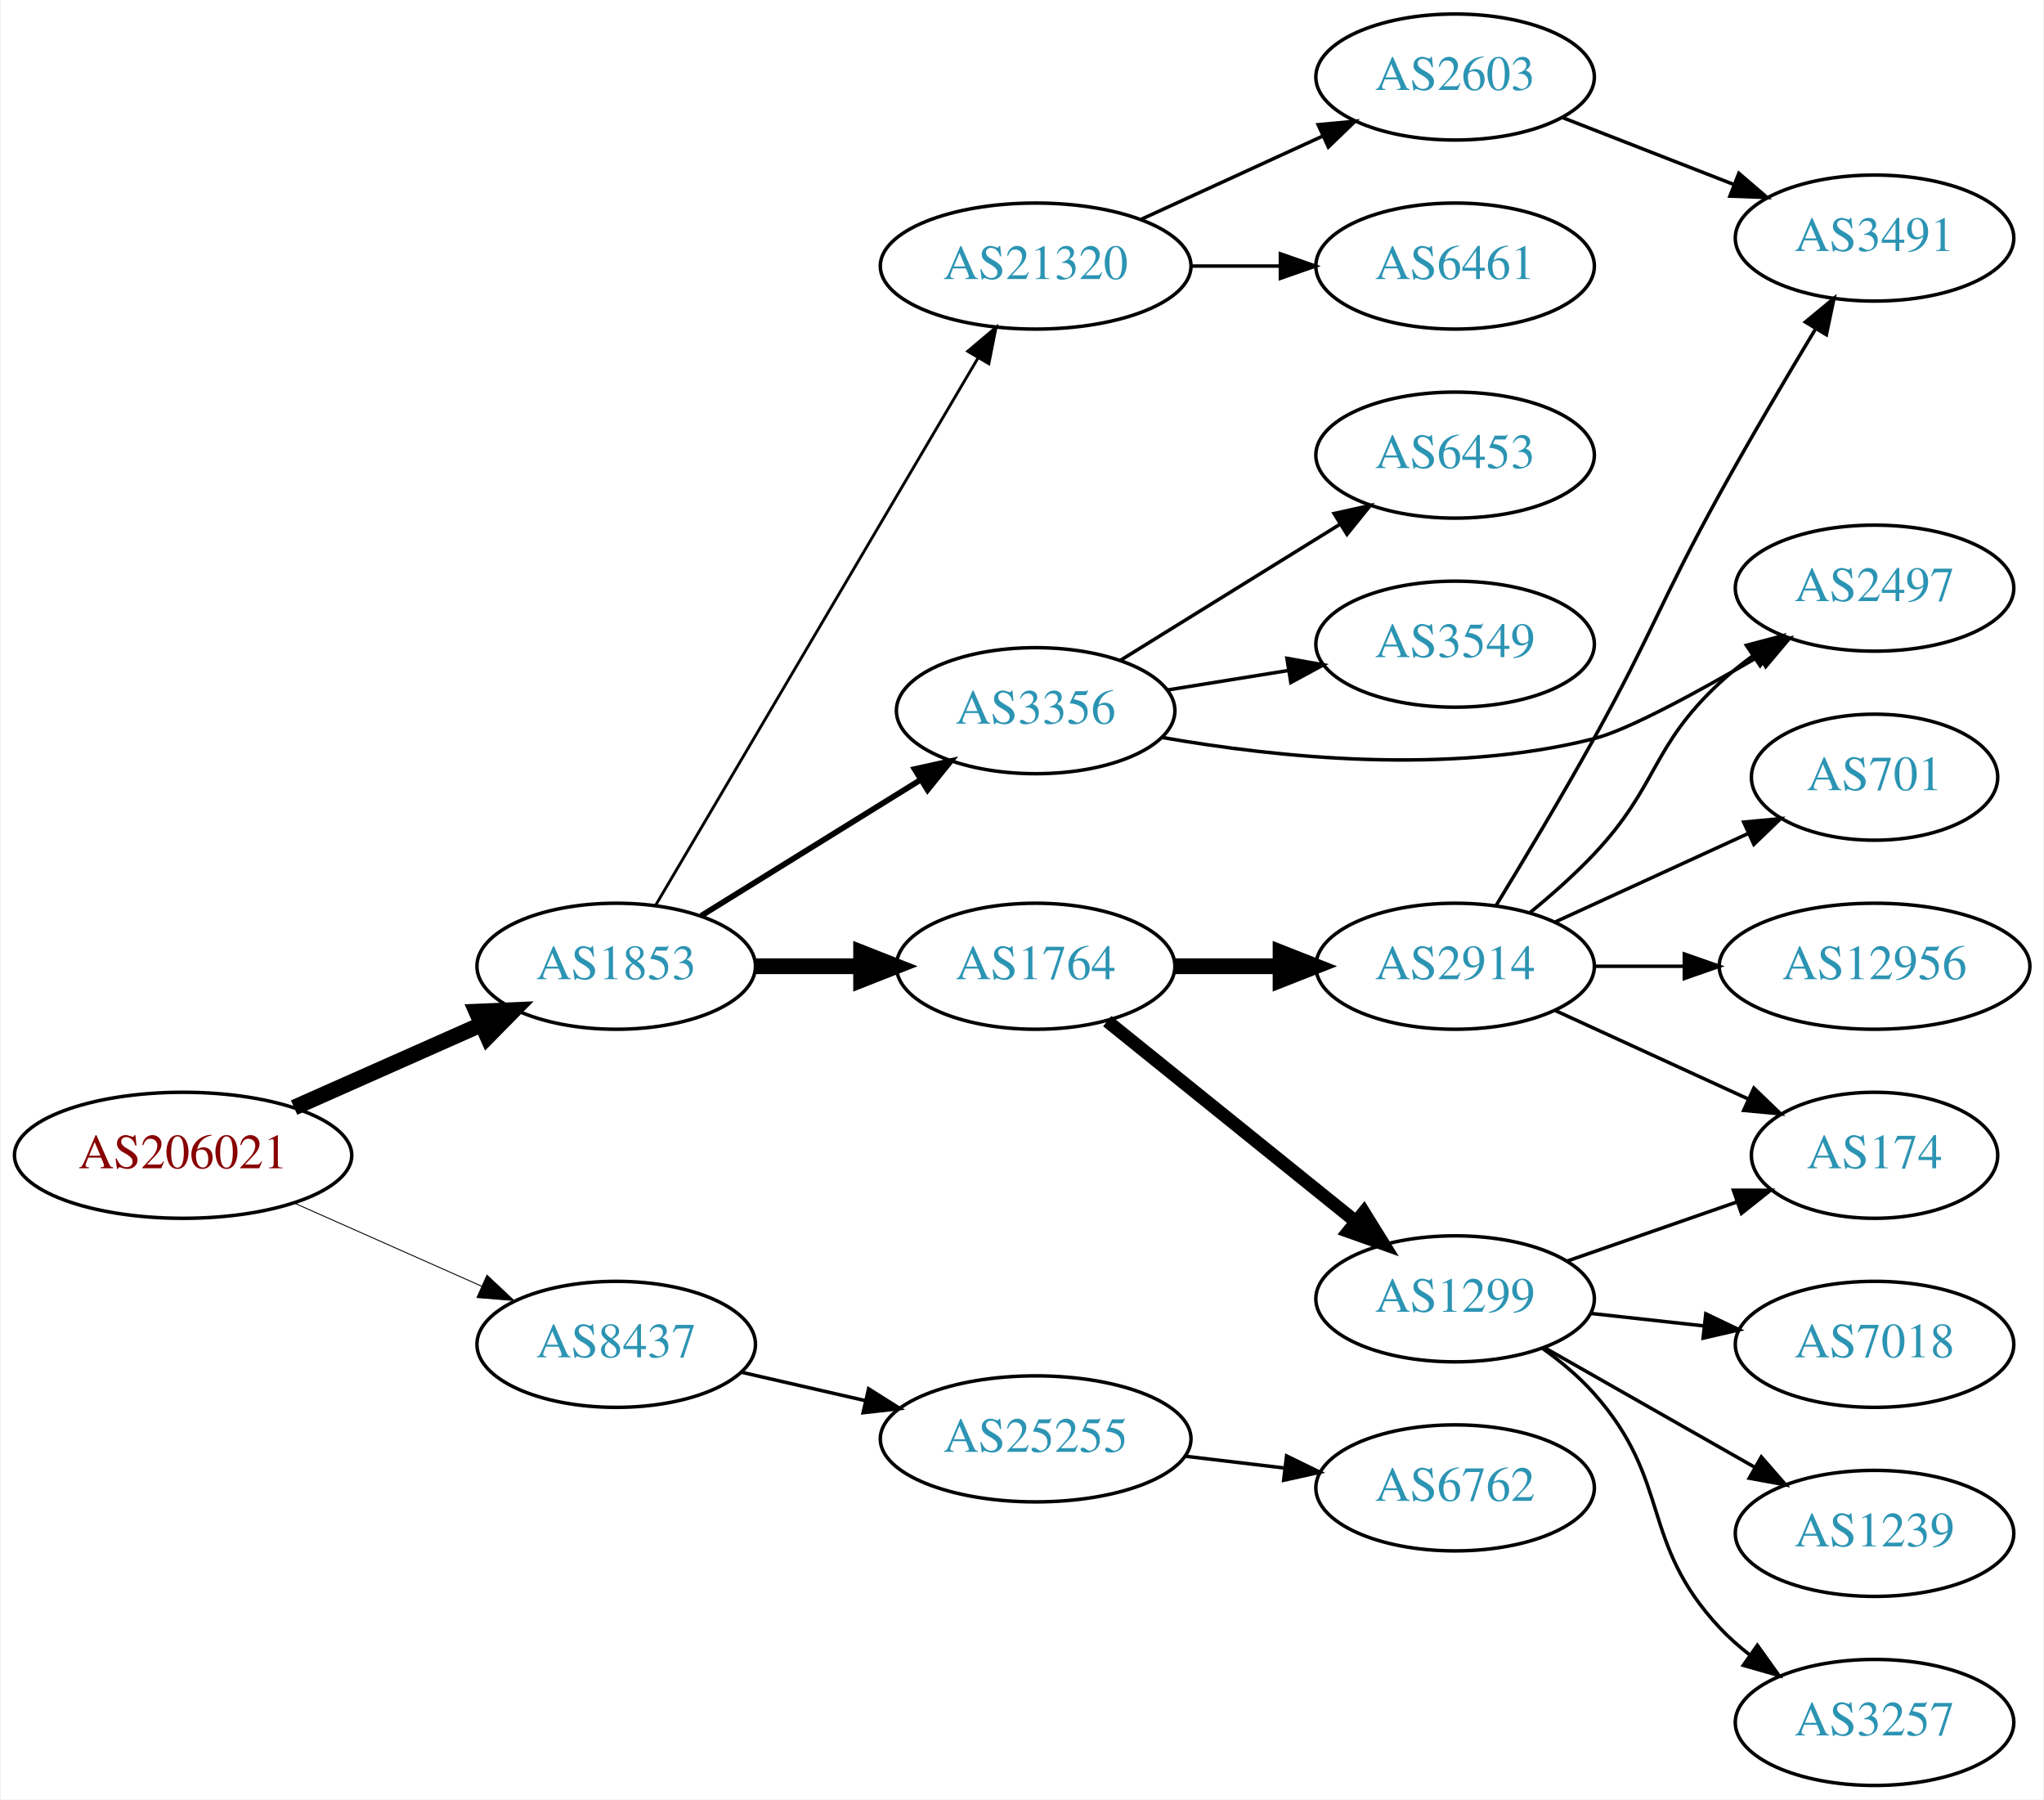
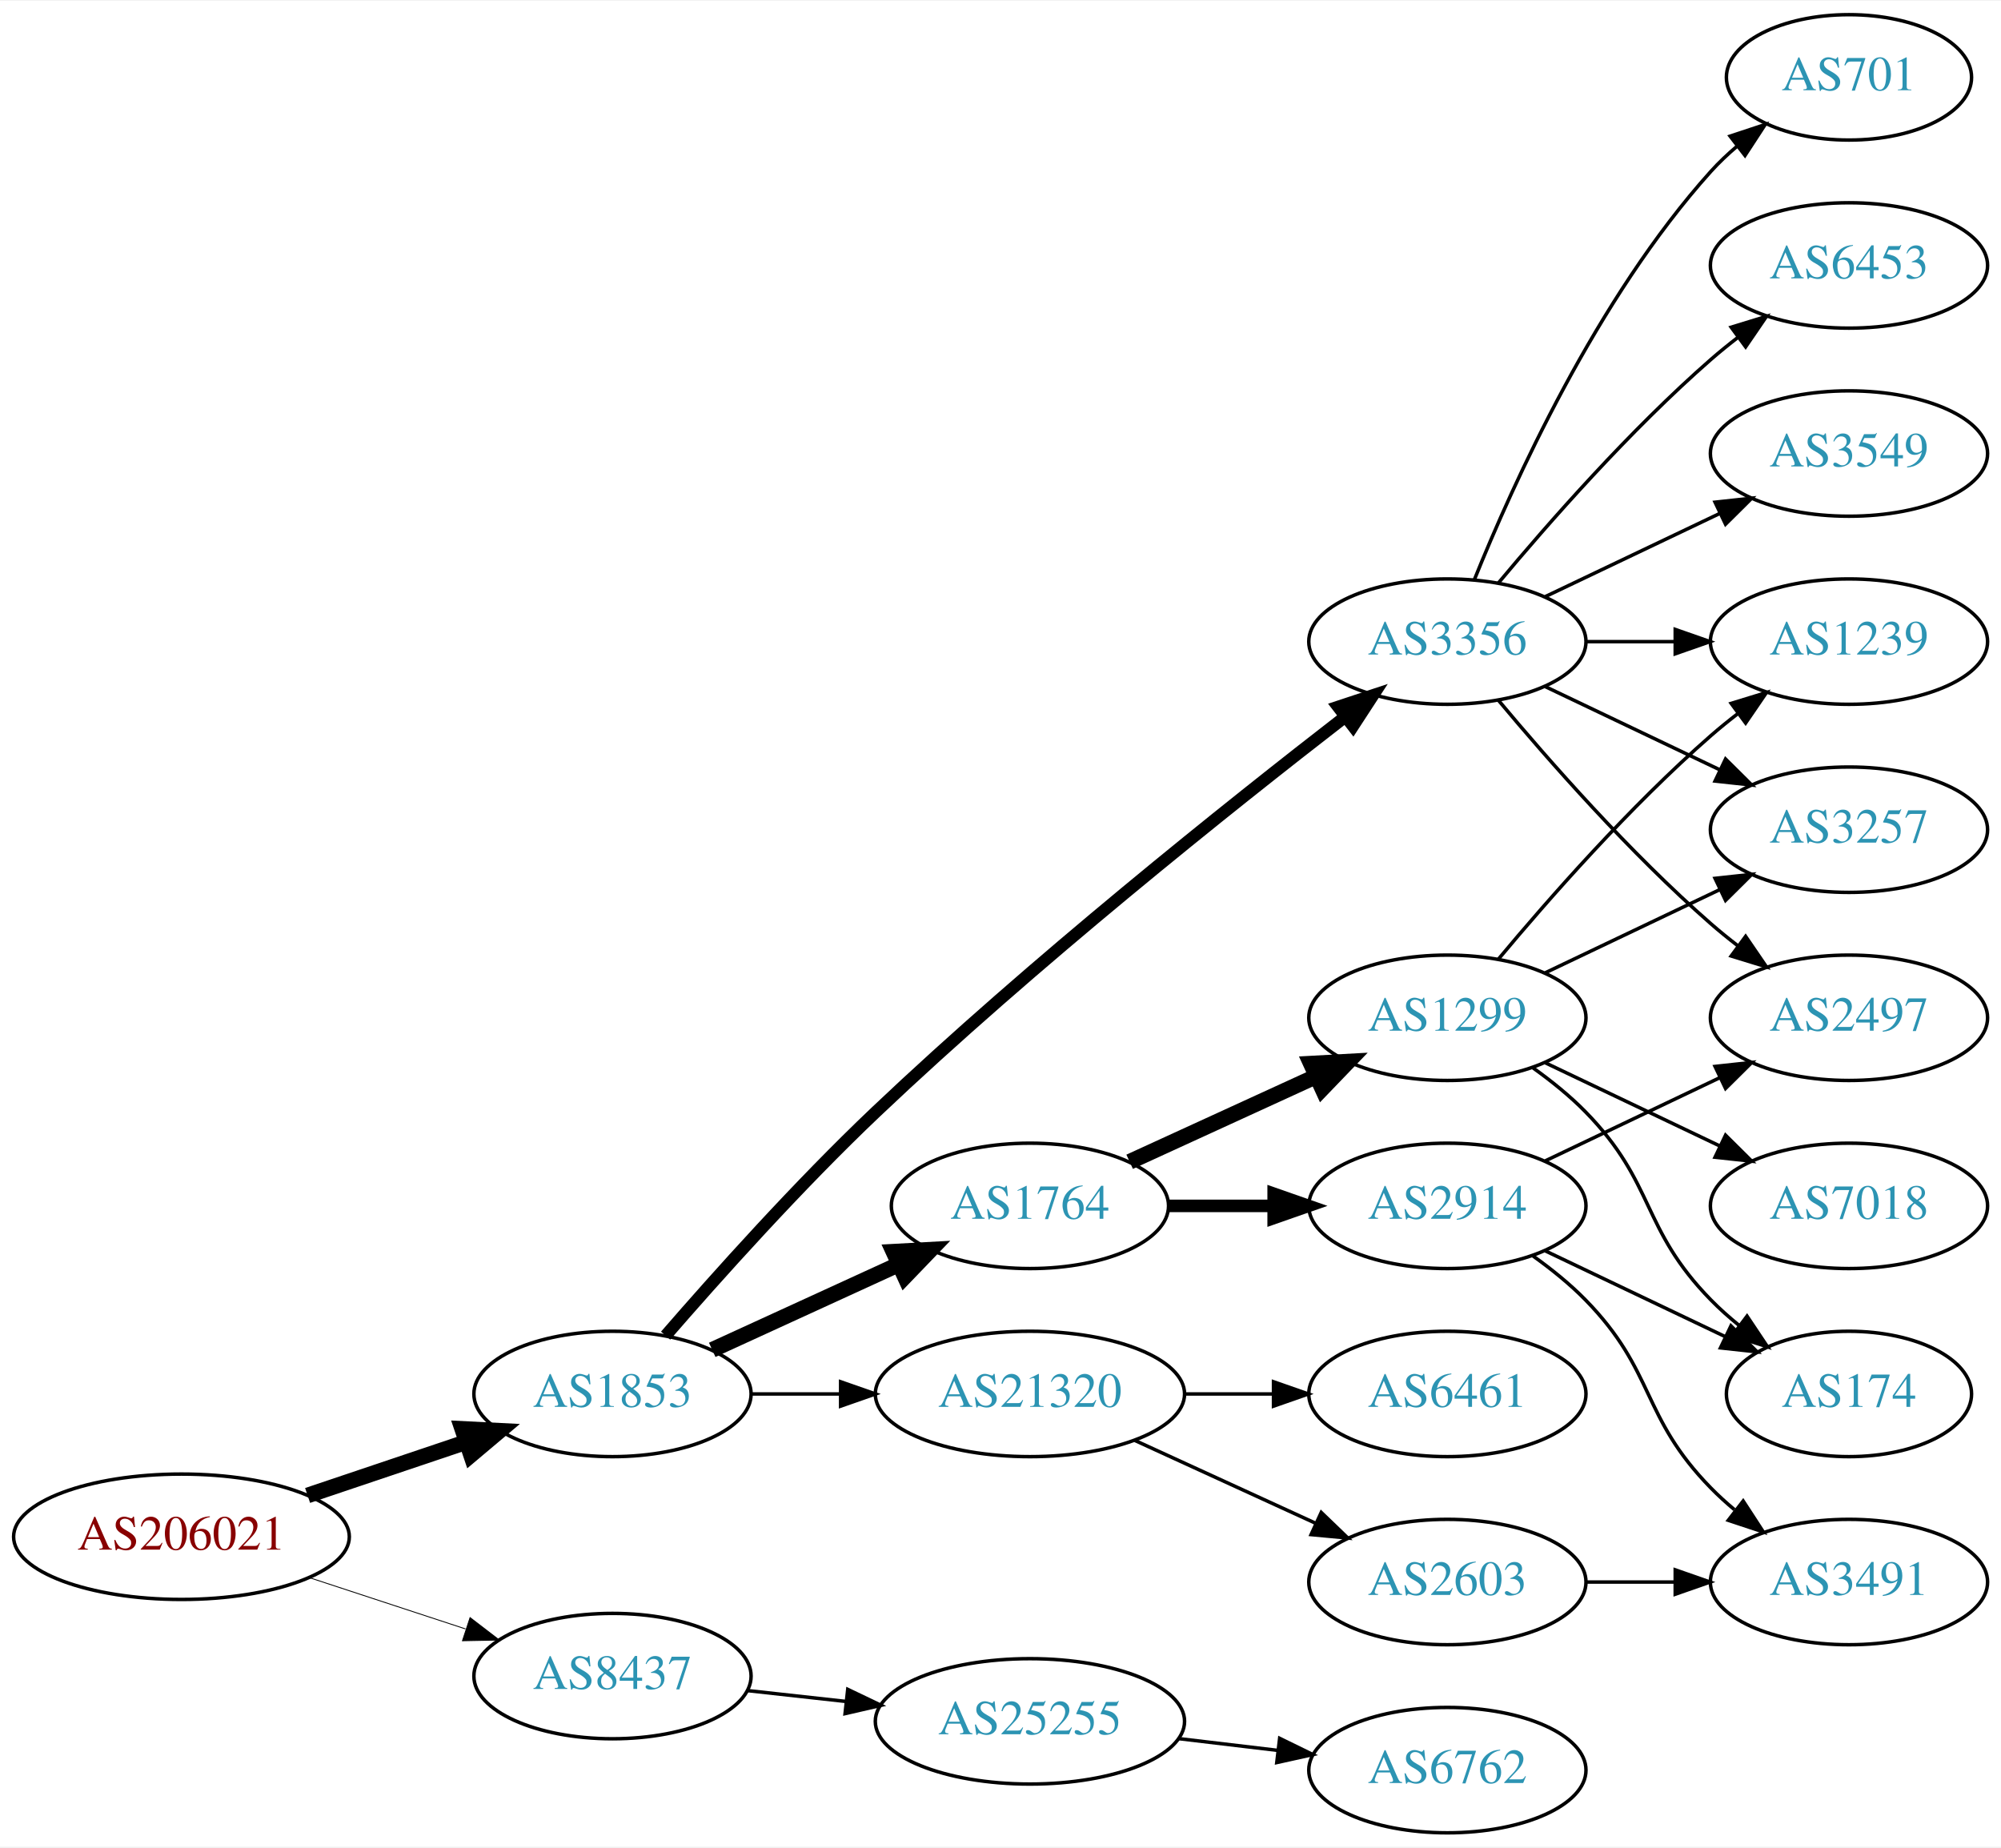
- <svg xmlns="http://www.w3.org/2000/svg" xmlns:xlink="http://www.w3.org/1999/xlink" width="584pt" height="514pt" viewBox="0.00 0.00 583.56 514.00">
-   <g id="graph0" class="graph" transform="scale(1 1) rotate(0) translate(4 510)">
-     <polygon fill="white" stroke="none" points="-4,4 -4,-510 579.562,-510 579.562,4 -4,4" />
+ <svg xmlns="http://www.w3.org/2000/svg" xmlns:xlink="http://www.w3.org/1999/xlink" width="574pt" height="530pt" viewBox="0.00 0.00 574.46 530.00">
+   <g id="graph0" class="graph" transform="scale(1 1) rotate(0) translate(4 526)">
+     <polygon fill="white" stroke="none" points="-4,4 -4,-526 570.463,-526 570.463,4 -4,4" />
    <g id="node1" class="node">
      <g id="a_node1">
        <a xlink:href="/asn/206021" xlink:title="AS206021 ~ Wirtschaftskammer Steiermark [AT]">
-           <ellipse fill="#ffffff" stroke="black" cx="48.096" cy="-180" rx="48.192" ry="18" />
-           <text text-anchor="middle" x="48.096" y="-176.3" font-family="Times,serif" font-size="14.00" fill="#880000">AS206021</text>
+           <ellipse fill="#ffffff" stroke="black" cx="48.096" cy="-85" rx="48.192" ry="18" />
+           <text text-anchor="middle" x="48.096" y="-81.3" font-family="Times,serif" font-size="14.00" fill="#880000">AS206021</text>
        </a>
      </g>
    </g>
    <g id="node2" class="node">
      <g id="a_node2">
        <a xlink:href="/asn/1853" xlink:title="AS1853 ~ ACOnet Backbone [AT]">
-           <ellipse fill="#ffffff" stroke="black" cx="171.838" cy="-234" rx="39.794" ry="18" />
-           <text text-anchor="middle" x="171.838" y="-230.3" font-family="Times,serif" font-size="14.00" fill="#2c94b3">AS1853</text>
+           <ellipse fill="#ffffff" stroke="black" cx="171.838" cy="-126" rx="39.794" ry="18" />
+           <text text-anchor="middle" x="171.838" y="-122.3" font-family="Times,serif" font-size="14.00" fill="#2c94b3">AS1853</text>
        </a>
      </g>
    </g>
    <g id="edge1" class="edge">
-       <path fill="none" stroke="black" stroke-width="4.5" d="M79.816,-193.626C96.101,-200.85 116.238,-209.781 133.427,-217.406" />
-       <polygon fill="black" stroke="black" stroke-width="4.5" points="131.893,-221.033 142.631,-221.488 135.086,-213.834 131.893,-221.033" />
+       <path fill="none" stroke="black" stroke-width="4.5" d="M84.309,-96.859C98.459,-101.624 114.874,-107.152 129.578,-112.105" />
+       <polygon fill="black" stroke="black" stroke-width="4.5" points="128.703,-115.965 139.437,-115.425 131.217,-108.502 128.703,-115.965" />
    </g>
    <g id="node3" class="node">
      <g id="a_node3">
        <a xlink:href="/asn/8437" xlink:title="AS8437 ~ Hutchison Drei Austria GmbH [AT]">
-           <ellipse fill="#ffffff" stroke="black" cx="171.838" cy="-126" rx="39.794" ry="18" />
-           <text text-anchor="middle" x="171.838" y="-122.3" font-family="Times,serif" font-size="14.00" fill="#2c94b3">AS8437</text>
+           <ellipse fill="#ffffff" stroke="black" cx="171.838" cy="-45" rx="39.794" ry="18" />
+           <text text-anchor="middle" x="171.838" y="-41.3" font-family="Times,serif" font-size="14.00" fill="#2c94b3">AS8437</text>
        </a>
      </g>
    </g>
    <g id="edge2" class="edge">
-       <path fill="none" stroke="black" stroke-width="0.265" d="M79.816,-166.374C96.101,-159.15 116.238,-150.219 133.427,-142.594" />
-       <polygon fill="black" stroke="black" stroke-width="0.265" points="134.909,-145.766 142.631,-138.512 132.07,-139.367 134.909,-145.766" />
+       <path fill="none" stroke="black" stroke-width="0.25" d="M84.964,-73.215C98.983,-68.609 115.143,-63.299 129.637,-58.537" />
+       <polygon fill="black" stroke="black" stroke-width="0.25" points="130.95,-61.79 139.358,-55.343 128.765,-55.14 130.95,-61.79" />
    </g>
    <g id="node4" class="node">
      <g id="a_node4">
-         <a xlink:href="/asn/1764" xlink:title="AS1764 ~ NEXTLAYER-AS [AT]">
-           <ellipse fill="#ffffff" stroke="black" cx="291.681" cy="-234" rx="39.794" ry="18" />
-           <text text-anchor="middle" x="291.681" y="-230.3" font-family="Times,serif" font-size="14.00" fill="#2c94b3">AS1764</text>
+         <a xlink:href="/asn/3356" xlink:title="AS3356 ~ Level 3 Parent, LLC [US]">
+           <ellipse fill="#ffffff" stroke="black" cx="411.523" cy="-342" rx="39.794" ry="18" />
+           <text text-anchor="middle" x="411.523" y="-338.3" font-family="Times,serif" font-size="14.00" fill="#2c94b3">AS3356</text>
        </a>
      </g>
    </g>
    <g id="edge3" class="edge">
-       <path fill="none" stroke="black" stroke-width="4.5" d="M211.751,-234C221.304,-234 231.654,-234 241.616,-234" />
-       <polygon fill="black" stroke="black" stroke-width="4.5" points="241.809,-237.938 251.809,-234 241.809,-230.063 241.809,-237.938" />
+       <path fill="none" stroke="black" stroke-width="3.5" d="M187.09,-142.746C201.675,-159.568 225.283,-185.945 247.484,-207 292.469,-249.662 348.968,-294.723 382.27,-320.494" />
+       <polygon fill="black" stroke="black" stroke-width="3.5" points="380.158,-323.285 390.216,-326.617 384.431,-317.741 380.158,-323.285" />
    </g>
    <g id="node5" class="node">
      <g id="a_node5">
        <a xlink:href="/asn/21320" xlink:title="AS21320 ~ GEANT Vereniging [EU]">
-           <ellipse fill="#ffffff" stroke="black" cx="291.681" cy="-434" rx="44.393" ry="18" />
-           <text text-anchor="middle" x="291.681" y="-430.3" font-family="Times,serif" font-size="14.00" fill="#2c94b3">AS21320</text>
+           <ellipse fill="#ffffff" stroke="black" cx="291.681" cy="-126" rx="44.393" ry="18" />
+           <text text-anchor="middle" x="291.681" y="-122.3" font-family="Times,serif" font-size="14.00" fill="#2c94b3">AS21320</text>
        </a>
      </g>
    </g>
    <g id="edge4" class="edge">
-       <path fill="none" stroke="black" stroke-width="0.818" d="M183.09,-251.399C203.809,-286.564 250.773,-366.271 275.228,-407.774" />
-       <polygon fill="black" stroke="black" stroke-width="0.818" points="272.277,-409.66 280.369,-416.499 278.308,-406.107 272.277,-409.66" />
+       <path fill="none" stroke="black" d="M211.751,-126C219.853,-126 228.528,-126 237.055,-126" />
+       <polygon fill="black" stroke="black" points="237.332,-129.5 247.332,-126 237.332,-122.5 237.332,-129.5" />
    </g>
    <g id="node6" class="node">
      <g id="a_node6">
-         <a xlink:href="/asn/3356" xlink:title="AS3356 ~ Level 3 Parent, LLC [US]">
-           <ellipse fill="#ffffff" stroke="black" cx="291.681" cy="-307" rx="39.794" ry="18" />
-           <text text-anchor="middle" x="291.681" y="-303.3" font-family="Times,serif" font-size="14.00" fill="#2c94b3">AS3356</text>
+         <a xlink:href="/asn/1764" xlink:title="AS1764 ~ NEXTLAYER-AS [AT]">
+           <ellipse fill="#ffffff" stroke="black" cx="291.681" cy="-180" rx="39.794" ry="18" />
+           <text text-anchor="middle" x="291.681" y="-176.3" font-family="Times,serif" font-size="14.00" fill="#2c94b3">AS1764</text>
        </a>
      </g>
    </g>
    <g id="edge5" class="edge">
-       <path fill="none" stroke="black" stroke-width="1.636" d="M196.12,-248.422C214.035,-259.521 238.993,-274.981 258.769,-287.232" />
-       <polygon fill="black" stroke="black" stroke-width="1.636" points="257.103,-290.317 267.447,-292.608 260.789,-284.366 257.103,-290.317" />
-     </g>
-     <g id="node21" class="node">
-       <g id="a_node21">
+       <path fill="none" stroke="black" stroke-width="4.5" d="M200.467,-138.661C216.424,-145.973 236.694,-155.261 253.977,-163.181" />
+       <polygon fill="black" stroke="black" stroke-width="4.5" points="252.493,-166.832 263.225,-167.419 255.774,-159.673 252.493,-166.832" />
+     </g>
+     <g id="node20" class="node">
+       <g id="a_node20">
        <a xlink:href="/asn/25255" xlink:title="AS25255 ~ ==&gt; TELE2 AUSTRIA &lt;== [AT]">
-           <ellipse fill="#ffffff" stroke="black" cx="291.681" cy="-99" rx="44.393" ry="18" />
-           <text text-anchor="middle" x="291.681" y="-95.3" font-family="Times,serif" font-size="14.00" fill="#2c94b3">AS25255</text>
-         </a>
-       </g>
-     </g>
-     <g id="edge23" class="edge">
-       <path fill="none" stroke="black" d="M207.557,-118.045C218.696,-115.493 231.231,-112.621 243.124,-109.896" />
-       <polygon fill="black" stroke="black" points="243.953,-113.297 252.918,-107.652 242.389,-106.474 243.953,-113.297" />
+           <ellipse fill="#ffffff" stroke="black" cx="291.681" cy="-32" rx="44.393" ry="18" />
+           <text text-anchor="middle" x="291.681" y="-28.3" font-family="Times,serif" font-size="14.00" fill="#2c94b3">AS25255</text>
+         </a>
+       </g>
+     </g>
+     <g id="edge24" class="edge">
+       <path fill="none" stroke="black" d="M210.448,-40.851C219.451,-39.858 229.221,-38.78 238.744,-37.73" />
+       <polygon fill="black" stroke="black" points="239.377,-41.181 248.933,-36.605 238.609,-34.223 239.377,-41.181" />
    </g>
    <g id="node7" class="node">
      <g id="a_node7">
-         <a xlink:href="/asn/1299" xlink:title="AS1299 ~ Telia Carrier [EU]">
-           <ellipse fill="#ffffff" stroke="black" cx="411.523" cy="-139" rx="39.794" ry="18" />
-           <text text-anchor="middle" x="411.523" y="-135.3" font-family="Times,serif" font-size="14.00" fill="#2c94b3">AS1299</text>
+         <a xlink:href="/asn/701" xlink:title="AS701 ~ UUNET [US]">
+           <ellipse fill="#ffffff" stroke="black" cx="526.816" cy="-504" rx="35.194" ry="18" />
+           <text text-anchor="middle" x="526.816" y="-500.3" font-family="Times,serif" font-size="14.00" fill="#2c94b3">AS701</text>
        </a>
      </g>
    </g>
    <g id="edge6" class="edge">
-       <path fill="none" stroke="black" stroke-width="3.75" d="M312.14,-218.313C331.501,-202.705 361.382,-178.615 383.135,-161.079" />
-       <polygon fill="black" stroke="black" stroke-width="3.75" points="385.446,-163.712 391.035,-154.711 381.053,-158.262 385.446,-163.712" />
+       <path fill="none" stroke="black" d="M419.271,-359.787C430.322,-387.243 454.375,-440.578 487.17,-477 489.485,-479.572 492.09,-482.03 494.826,-484.343" />
+       <polygon fill="black" stroke="black" points="492.691,-487.117 502.749,-490.448 496.964,-481.572 492.691,-487.117" />
    </g>
    <g id="node8" class="node">
      <g id="a_node8">
-         <a xlink:href="/asn/2914" xlink:title="AS2914 ~ NTT America, Inc. [US]">
-           <ellipse fill="#ffffff" stroke="black" cx="411.523" cy="-234" rx="39.794" ry="18" />
-           <text text-anchor="middle" x="411.523" y="-230.3" font-family="Times,serif" font-size="14.00" fill="#2c94b3">AS2914</text>
+         <a xlink:href="/asn/2497" xlink:title="AS2497 ~ Internet Initiative Japan Inc. [JP]">
+           <ellipse fill="#ffffff" stroke="black" cx="526.816" cy="-234" rx="39.794" ry="18" />
+           <text text-anchor="middle" x="526.816" y="-230.3" font-family="Times,serif" font-size="14.00" fill="#2c94b3">AS2497</text>
        </a>
      </g>
    </g>
    <g id="edge7" class="edge">
-       <path fill="none" stroke="black" stroke-width="4.5" d="M331.593,-234C341.146,-234 351.496,-234 361.459,-234" />
-       <polygon fill="black" stroke="black" stroke-width="4.5" points="361.651,-237.938 371.651,-234 361.651,-230.063 361.651,-237.938" />
-     </g>
-     <g id="node13" class="node">
-       <g id="a_node13">
-         <a xlink:href="/asn/6461" xlink:title="AS6461 ~ Zayo Bandwidth [US]">
-           <ellipse fill="#ffffff" stroke="black" cx="411.523" cy="-434" rx="39.794" ry="18" />
-           <text text-anchor="middle" x="411.523" y="-430.3" font-family="Times,serif" font-size="14.00" fill="#2c94b3">AS6461</text>
-         </a>
-       </g>
-     </g>
-     <g id="edge12" class="edge">
-       <path fill="none" stroke="black" d="M335.892,-434C344.204,-434 352.967,-434 361.449,-434" />
-       <polygon fill="black" stroke="black" points="361.608,-437.5 371.608,-434 361.608,-430.5 361.608,-437.5" />
-     </g>
-     <g id="node14" class="node">
-       <g id="a_node14">
-         <a xlink:href="/asn/2603" xlink:title="AS2603 ~ NORDUnet [NO]">
-           <ellipse fill="#ffffff" stroke="black" cx="411.523" cy="-488" rx="39.794" ry="18" />
-           <text text-anchor="middle" x="411.523" y="-484.3" font-family="Times,serif" font-size="14.00" fill="#2c94b3">AS2603</text>
-         </a>
-       </g>
-     </g>
-     <g id="edge13" class="edge">
-       <path fill="none" stroke="black" d="M321.81,-447.348C337.421,-454.502 356.819,-463.391 373.491,-471.03" />
-       <polygon fill="black" stroke="black" points="372.394,-474.378 382.943,-475.362 375.31,-468.014 372.394,-474.378" />
-     </g>
-     <g id="node18" class="node">
-       <g id="a_node18">
-         <a xlink:href="/asn/2497" xlink:title="AS2497 ~ Internet Initiative Japan Inc. [JP]">
-           <ellipse fill="#ffffff" stroke="black" cx="531.366" cy="-342" rx="39.794" ry="18" />
-           <text text-anchor="middle" x="531.366" y="-338.3" font-family="Times,serif" font-size="14.00" fill="#2c94b3">AS2497</text>
-         </a>
-       </g>
-     </g>
-     <g id="edge21" class="edge">
-       <path fill="none" stroke="black" d="M327.896,-299.338C360.41,-293.638 409.78,-288.488 451.17,-299 460.919,-301.476 480.855,-312.313 498.285,-322.488" />
-       <polygon fill="black" stroke="black" points="496.714,-325.625 507.104,-327.7 500.276,-319.599 496.714,-325.625" />
-     </g>
-     <g id="node19" class="node">
-       <g id="a_node19">
-         <a xlink:href="/asn/6453" xlink:title="AS6453 ~ TATA COMMUNICATIONS (AMERICA) INC [US]">
-           <ellipse fill="#ffffff" stroke="black" cx="411.523" cy="-380" rx="39.794" ry="18" />
-           <text text-anchor="middle" x="411.523" y="-376.3" font-family="Times,serif" font-size="14.00" fill="#2c94b3">AS6453</text>
-         </a>
-       </g>
-     </g>
-     <g id="edge19" class="edge">
-       <path fill="none" stroke="black" d="M315.962,-321.422C333.878,-332.521 358.835,-347.981 378.612,-360.232" />
-       <polygon fill="black" stroke="black" points="376.945,-363.317 387.29,-365.608 380.632,-357.366 376.945,-363.317" />
-     </g>
-     <g id="node20" class="node">
-       <g id="a_node20">
-         <a xlink:href="/asn/3549" xlink:title="AS3549 ~ Level 3 Parent, LLC [US]">
-           <ellipse fill="#ffffff" stroke="black" cx="411.523" cy="-326" rx="39.794" ry="18" />
-           <text text-anchor="middle" x="411.523" y="-322.3" font-family="Times,serif" font-size="14.00" fill="#2c94b3">AS3549</text>
-         </a>
-       </g>
-     </g>
-     <g id="edge20" class="edge">
-       <path fill="none" stroke="black" d="M329.321,-312.908C340.295,-314.677 352.478,-316.641 363.999,-318.499" />
-       <polygon fill="black" stroke="black" points="363.476,-321.96 373.906,-320.096 364.59,-315.049 363.476,-321.96" />
+       <path fill="none" stroke="black" d="M426.153,-325.183C440.436,-308.071 463.982,-281.255 487.17,-261 489.635,-258.846 492.274,-256.706 494.971,-254.628" />
+       <polygon fill="black" stroke="black" points="497.144,-257.375 503.125,-248.63 492.996,-251.736 497.144,-257.375" />
    </g>
    <g id="node9" class="node">
      <g id="a_node9">
-         <a xlink:href="/asn/174" xlink:title="AS174 ~ Cogent Communications [US]">
-           <ellipse fill="#ffffff" stroke="black" cx="531.366" cy="-180" rx="35.194" ry="18" />
-           <text text-anchor="middle" x="531.366" y="-176.3" font-family="Times,serif" font-size="14.00" fill="#2c94b3">AS174</text>
+         <a xlink:href="/asn/6453" xlink:title="AS6453 ~ TATA COMMUNICATIONS (AMERICA) INC [US]">
+           <ellipse fill="#ffffff" stroke="black" cx="526.816" cy="-450" rx="39.794" ry="18" />
+           <text text-anchor="middle" x="526.816" y="-446.3" font-family="Times,serif" font-size="14.00" fill="#2c94b3">AS6453</text>
        </a>
      </g>
    </g>
    <g id="edge8" class="edge">
-       <path fill="none" stroke="black" d="M443.485,-149.772C458.393,-154.959 476.411,-161.228 492.164,-166.709" />
-       <polygon fill="black" stroke="black" points="491.037,-170.023 501.632,-170.003 493.338,-163.411 491.037,-170.023" />
+       <path fill="none" stroke="black" d="M426.153,-358.817C440.436,-375.929 463.982,-402.745 487.17,-423 489.635,-425.154 492.274,-427.294 494.971,-429.372" />
+       <polygon fill="black" stroke="black" points="492.996,-432.264 503.125,-435.37 497.144,-426.625 492.996,-432.264" />
    </g>
    <g id="node10" class="node">
      <g id="a_node10">
        <a xlink:href="/asn/3257" xlink:title="AS3257 ~ GTT [DE]">
-           <ellipse fill="#ffffff" stroke="black" cx="531.366" cy="-18" rx="39.794" ry="18" />
-           <text text-anchor="middle" x="531.366" y="-14.3" font-family="Times,serif" font-size="14.00" fill="#2c94b3">AS3257</text>
+           <ellipse fill="#ffffff" stroke="black" cx="526.816" cy="-288" rx="39.794" ry="18" />
+           <text text-anchor="middle" x="526.816" y="-284.3" font-family="Times,serif" font-size="14.00" fill="#2c94b3">AS3257</text>
        </a>
      </g>
    </g>
    <g id="edge9" class="edge">
-       <path fill="none" stroke="black" d="M436.438,-124.91C441.681,-121.14 446.926,-116.77 451.17,-112 473.637,-86.743 464.063,-69.674 487.17,-45 489.739,-42.257 492.645,-39.68 495.707,-37.29" />
-       <polygon fill="black" stroke="black" points="497.886,-40.036 504.046,-31.415 493.855,-34.313 497.886,-40.036" />
+       <path fill="none" stroke="black" d="M439.66,-329.066C454.654,-321.919 473.475,-312.948 489.698,-305.215" />
+       <polygon fill="black" stroke="black" points="491.38,-308.291 498.901,-300.829 488.368,-301.972 491.38,-308.291" />
    </g>
    <g id="node11" class="node">
      <g id="a_node11">
-         <a xlink:href="/asn/7018" xlink:title="AS7018 ~ AT&amp;T Services, Inc. [US]">
-           <ellipse fill="#ffffff" stroke="black" cx="531.366" cy="-126" rx="39.794" ry="18" />
-           <text text-anchor="middle" x="531.366" y="-122.3" font-family="Times,serif" font-size="14.00" fill="#2c94b3">AS7018</text>
+         <a xlink:href="/asn/1239" xlink:title="AS1239 ~ Sprint [US]">
+           <ellipse fill="#ffffff" stroke="black" cx="526.816" cy="-342" rx="39.794" ry="18" />
+           <text text-anchor="middle" x="526.816" y="-338.3" font-family="Times,serif" font-size="14.00" fill="#2c94b3">AS1239</text>
        </a>
      </g>
    </g>
    <g id="edge10" class="edge">
-       <path fill="none" stroke="black" d="M450.133,-134.851C460.444,-133.713 471.762,-132.465 482.562,-131.274" />
-       <polygon fill="black" stroke="black" points="483.153,-134.73 492.709,-130.154 482.385,-127.772 483.153,-134.73" />
+       <path fill="none" stroke="black" d="M451.195,-342C459.398,-342 468.162,-342 476.694,-342" />
+       <polygon fill="black" stroke="black" points="476.934,-345.5 486.934,-342 476.933,-338.5 476.934,-345.5" />
    </g>
    <g id="node12" class="node">
      <g id="a_node12">
-         <a xlink:href="/asn/1239" xlink:title="AS1239 ~ Sprint [US]">
-           <ellipse fill="#ffffff" stroke="black" cx="531.366" cy="-72" rx="39.794" ry="18" />
-           <text text-anchor="middle" x="531.366" y="-68.3" font-family="Times,serif" font-size="14.00" fill="#2c94b3">AS1239</text>
+         <a xlink:href="/asn/3549" xlink:title="AS3549 ~ Level 3 Parent, LLC [US]">
+           <ellipse fill="#ffffff" stroke="black" cx="526.816" cy="-396" rx="39.794" ry="18" />
+           <text text-anchor="middle" x="526.816" y="-392.3" font-family="Times,serif" font-size="14.00" fill="#2c94b3">AS3549</text>
        </a>
      </g>
    </g>
    <g id="edge11" class="edge">
-       <path fill="none" stroke="black" d="M436.94,-125.118C454.4,-115.191 478.1,-101.716 497.261,-90.822" />
-       <polygon fill="black" stroke="black" points="499.017,-93.85 505.98,-85.865 495.557,-87.765 499.017,-93.85" />
-     </g>
-     <g id="edge17" class="edge">
-       <path fill="none" stroke="black" d="M440.152,-221.339C456.568,-213.817 477.55,-204.202 495.147,-196.139" />
-       <polygon fill="black" stroke="black" points="496.891,-199.189 504.524,-191.842 493.975,-192.826 496.891,-199.189" />
+       <path fill="none" stroke="black" d="M439.66,-354.934C454.654,-362.081 473.475,-371.052 489.698,-378.785" />
+       <polygon fill="black" stroke="black" points="488.368,-382.028 498.901,-383.171 491.38,-375.709 488.368,-382.028" />
+     </g>
+     <g id="node13" class="node">
+       <g id="a_node13">
+         <a xlink:href="/asn/2603" xlink:title="AS2603 ~ NORDUnet [NO]">
+           <ellipse fill="#ffffff" stroke="black" cx="411.523" cy="-72" rx="39.794" ry="18" />
+           <text text-anchor="middle" x="411.523" y="-68.3" font-family="Times,serif" font-size="14.00" fill="#2c94b3">AS2603</text>
+         </a>
+       </g>
+     </g>
+     <g id="edge12" class="edge">
+       <path fill="none" stroke="black" d="M321.81,-112.652C337.421,-105.498 356.819,-96.609 373.491,-88.969" />
+       <polygon fill="black" stroke="black" points="375.31,-91.986 382.943,-84.638 372.394,-85.622 375.31,-91.986" />
+     </g>
+     <g id="node14" class="node">
+       <g id="a_node14">
+         <a xlink:href="/asn/6461" xlink:title="AS6461 ~ Zayo Bandwidth [US]">
+           <ellipse fill="#ffffff" stroke="black" cx="411.523" cy="-126" rx="39.794" ry="18" />
+           <text text-anchor="middle" x="411.523" y="-122.3" font-family="Times,serif" font-size="14.00" fill="#2c94b3">AS6461</text>
+         </a>
+       </g>
+     </g>
+     <g id="edge13" class="edge">
+       <path fill="none" stroke="black" d="M335.892,-126C344.204,-126 352.967,-126 361.449,-126" />
+       <polygon fill="black" stroke="black" points="361.608,-129.5 371.608,-126 361.608,-122.5 361.608,-129.5" />
+     </g>
+     <g id="node16" class="node">
+       <g id="a_node16">
+         <a xlink:href="/asn/1299" xlink:title="AS1299 ~ Telia Carrier [EU]">
+           <ellipse fill="#ffffff" stroke="black" cx="411.523" cy="-234" rx="39.794" ry="18" />
+           <text text-anchor="middle" x="411.523" y="-230.3" font-family="Times,serif" font-size="14.00" fill="#2c94b3">AS1299</text>
+         </a>
+       </g>
+     </g>
+     <g id="edge15" class="edge">
+       <path fill="none" stroke="black" stroke-width="4.5" d="M320.309,-192.661C336.266,-199.973 356.537,-209.261 373.82,-217.181" />
+       <polygon fill="black" stroke="black" stroke-width="4.5" points="372.336,-220.832 383.067,-221.419 375.617,-213.673 372.336,-220.832" />
+     </g>
+     <g id="node17" class="node">
+       <g id="a_node17">
+         <a xlink:href="/asn/2914" xlink:title="AS2914 ~ NTT America, Inc. [US]">
+           <ellipse fill="#ffffff" stroke="black" cx="411.523" cy="-180" rx="39.794" ry="18" />
+           <text text-anchor="middle" x="411.523" y="-176.3" font-family="Times,serif" font-size="14.00" fill="#2c94b3">AS2914</text>
+         </a>
+       </g>
+     </g>
+     <g id="edge16" class="edge">
+       <path fill="none" stroke="black" stroke-width="3.6" d="M331.593,-180C341.146,-180 351.496,-180 361.459,-180" />
+       <polygon fill="black" stroke="black" stroke-width="3.6" points="361.651,-183.5 371.651,-180 361.651,-176.5 361.651,-183.5" />
    </g>
    <g id="node15" class="node">
      <g id="a_node15">
        <a xlink:href="/asn/3491" xlink:title="AS3491 ~ PCCW Global, Inc. [US]">
-           <ellipse fill="#ffffff" stroke="black" cx="531.366" cy="-442" rx="39.794" ry="18" />
-           <text text-anchor="middle" x="531.366" y="-438.3" font-family="Times,serif" font-size="14.00" fill="#2c94b3">AS3491</text>
+           <ellipse fill="#ffffff" stroke="black" cx="526.816" cy="-72" rx="39.794" ry="18" />
+           <text text-anchor="middle" x="526.816" y="-68.3" font-family="Times,serif" font-size="14.00" fill="#2c94b3">AS3491</text>
        </a>
      </g>
    </g>
    <g id="edge14" class="edge">
-       <path fill="none" stroke="black" d="M423.149,-251.213C431.082,-264.219 442.075,-282.576 451.17,-299 468.117,-329.605 470.254,-338.377 487.17,-369 495.847,-384.71 506.053,-402.007 514.365,-415.819" />
-       <polygon fill="black" stroke="black" points="511.604,-418.018 519.774,-424.763 517.593,-414.395 511.604,-418.018" />
-     </g>
-     <g id="node16" class="node">
-       <g id="a_node16">
-         <a xlink:href="/asn/701" xlink:title="AS701 ~ UUNET [US]">
-           <ellipse fill="#ffffff" stroke="black" cx="531.366" cy="-288" rx="35.194" ry="18" />
-           <text text-anchor="middle" x="531.366" y="-284.3" font-family="Times,serif" font-size="14.00" fill="#2c94b3">AS701</text>
-         </a>
-       </g>
-     </g>
-     <g id="edge15" class="edge">
-       <path fill="none" stroke="black" d="M440.152,-246.661C456.568,-254.183 477.55,-263.798 495.147,-271.861" />
-       <polygon fill="black" stroke="black" points="493.975,-275.174 504.524,-276.158 496.891,-268.811 493.975,-275.174" />
-     </g>
-     <g id="node17" class="node">
-       <g id="a_node17">
-         <a xlink:href="/asn/12956" xlink:title="AS12956 ~ TELXIUS [ES]">
-           <ellipse fill="#ffffff" stroke="black" cx="531.366" cy="-234" rx="44.393" ry="18" />
-           <text text-anchor="middle" x="531.366" y="-230.3" font-family="Times,serif" font-size="14.00" fill="#2c94b3">AS12956</text>
-         </a>
-       </g>
-     </g>
-     <g id="edge16" class="edge">
-       <path fill="none" stroke="black" d="M451.436,-234C459.538,-234 468.214,-234 476.74,-234" />
-       <polygon fill="black" stroke="black" points="477.018,-237.5 487.017,-234 477.017,-230.5 477.018,-237.5" />
+       <path fill="none" stroke="black" d="M451.195,-72C459.398,-72 468.162,-72 476.694,-72" />
+       <polygon fill="black" stroke="black" points="476.934,-75.5 486.934,-72 476.933,-68.5 476.934,-75.5" />
+     </g>
+     <g id="edge19" class="edge">
+       <path fill="none" stroke="black" d="M439.66,-246.934C454.654,-254.081 473.475,-263.052 489.698,-270.785" />
+       <polygon fill="black" stroke="black" points="488.368,-274.028 498.901,-275.171 491.38,-267.709 488.368,-274.028" />
+     </g>
+     <g id="edge20" class="edge">
+       <path fill="none" stroke="black" d="M426.153,-250.817C440.436,-267.929 463.982,-294.745 487.17,-315 489.635,-317.154 492.274,-319.294 494.971,-321.372" />
+       <polygon fill="black" stroke="black" points="492.996,-324.264 503.125,-327.37 497.144,-318.625 492.996,-324.264" />
+     </g>
+     <g id="node18" class="node">
+       <g id="a_node18">
+         <a xlink:href="/asn/174" xlink:title="AS174 ~ Cogent Communications [US]">
+           <ellipse fill="#ffffff" stroke="black" cx="526.816" cy="-126" rx="35.194" ry="18" />
+           <text text-anchor="middle" x="526.816" y="-122.3" font-family="Times,serif" font-size="14.00" fill="#2c94b3">AS174</text>
+         </a>
+       </g>
+     </g>
+     <g id="edge17" class="edge">
+       <path fill="none" stroke="black" d="M436.117,-219.611C441.373,-215.852 446.705,-211.563 451.17,-207 471.342,-186.383 466.997,-173.617 487.17,-153 489.649,-150.466 492.395,-148.017 495.248,-145.696" />
+       <polygon fill="black" stroke="black" points="497.55,-148.343 503.433,-139.532 493.339,-142.752 497.55,-148.343" />
+     </g>
+     <g id="node19" class="node">
+       <g id="a_node19">
+         <a xlink:href="/asn/7018" xlink:title="AS7018 ~ AT&amp;T Services, Inc. [US]">
+           <ellipse fill="#ffffff" stroke="black" cx="526.816" cy="-180" rx="39.794" ry="18" />
+           <text text-anchor="middle" x="526.816" y="-176.3" font-family="Times,serif" font-size="14.00" fill="#2c94b3">AS7018</text>
+         </a>
+       </g>
    </g>
    <g id="edge18" class="edge">
-       <path fill="none" stroke="black" d="M433.011,-249.396C439.131,-254.399 445.669,-260.171 451.17,-266 469.716,-285.654 467.358,-296.621 487.17,-315 490.077,-317.697 493.291,-320.278 496.616,-322.7" />
-       <polygon fill="black" stroke="black" points="494.751,-325.665 504.994,-328.371 498.675,-319.868 494.751,-325.665" />
+       <path fill="none" stroke="black" d="M439.66,-221.066C454.654,-213.919 473.475,-204.948 489.698,-197.215" />
+       <polygon fill="black" stroke="black" points="491.38,-200.291 498.901,-192.829 488.368,-193.972 491.38,-200.291" />
+     </g>
+     <g id="edge21" class="edge">
+       <path fill="none" stroke="black" d="M439.66,-192.934C454.654,-200.081 473.475,-209.052 489.698,-216.785" />
+       <polygon fill="black" stroke="black" points="488.368,-220.028 498.901,-221.171 491.38,-213.709 488.368,-220.028" />
+     </g>
+     <g id="edge23" class="edge">
+       <path fill="none" stroke="black" d="M436.117,-165.611C441.373,-161.852 446.705,-157.563 451.17,-153 471.342,-132.383 466.997,-119.617 487.17,-99 489.262,-96.861 491.546,-94.782 493.922,-92.79" />
+       <polygon fill="black" stroke="black" points="496.441,-95.268 502.222,-86.389 492.166,-89.725 496.441,-95.268" />
    </g>
    <g id="edge22" class="edge">
-       <path fill="none" stroke="black" d="M442.26,-476.392C457.053,-470.618 475.131,-463.561 491.052,-457.346" />
-       <polygon fill="black" stroke="black" points="492.596,-460.501 500.638,-453.604 490.05,-453.98 492.596,-460.501" />
-     </g>
-     <g id="node22" class="node">
-       <g id="a_node22">
+       <path fill="none" stroke="black" d="M439.66,-167.066C455.091,-159.71 474.577,-150.423 491.112,-142.541" />
+       <polygon fill="black" stroke="black" points="492.933,-145.551 500.454,-138.089 489.921,-139.232 492.933,-145.551" />
+     </g>
+     <g id="node21" class="node">
+       <g id="a_node21">
        <a xlink:href="/asn/6762" xlink:title="AS6762 ~ TELECOM ITALIA SPARKLE S.p.A. [IT]">
-           <ellipse fill="#ffffff" stroke="black" cx="411.523" cy="-85" rx="39.794" ry="18" />
-           <text text-anchor="middle" x="411.523" y="-81.3" font-family="Times,serif" font-size="14.00" fill="#2c94b3">AS6762</text>
-         </a>
-       </g>
-     </g>
-     <g id="edge24" class="edge">
-       <path fill="none" stroke="black" d="M334.227,-94.064C343.473,-92.966 353.346,-91.793 362.818,-90.668" />
-       <polygon fill="black" stroke="black" points="363.372,-94.126 372.889,-89.471 362.546,-87.175 363.372,-94.126" />
+           <ellipse fill="#ffffff" stroke="black" cx="411.523" cy="-18" rx="39.794" ry="18" />
+           <text text-anchor="middle" x="411.523" y="-14.3" font-family="Times,serif" font-size="14.00" fill="#2c94b3">AS6762</text>
+         </a>
+       </g>
+     </g>
+     <g id="edge25" class="edge">
+       <path fill="none" stroke="black" d="M334.227,-27.064C343.473,-25.966 353.346,-24.793 362.818,-23.668" />
+       <polygon fill="black" stroke="black" points="363.372,-27.126 372.889,-22.471 362.546,-20.175 363.372,-27.126" />
    </g>
  </g>
</svg>
